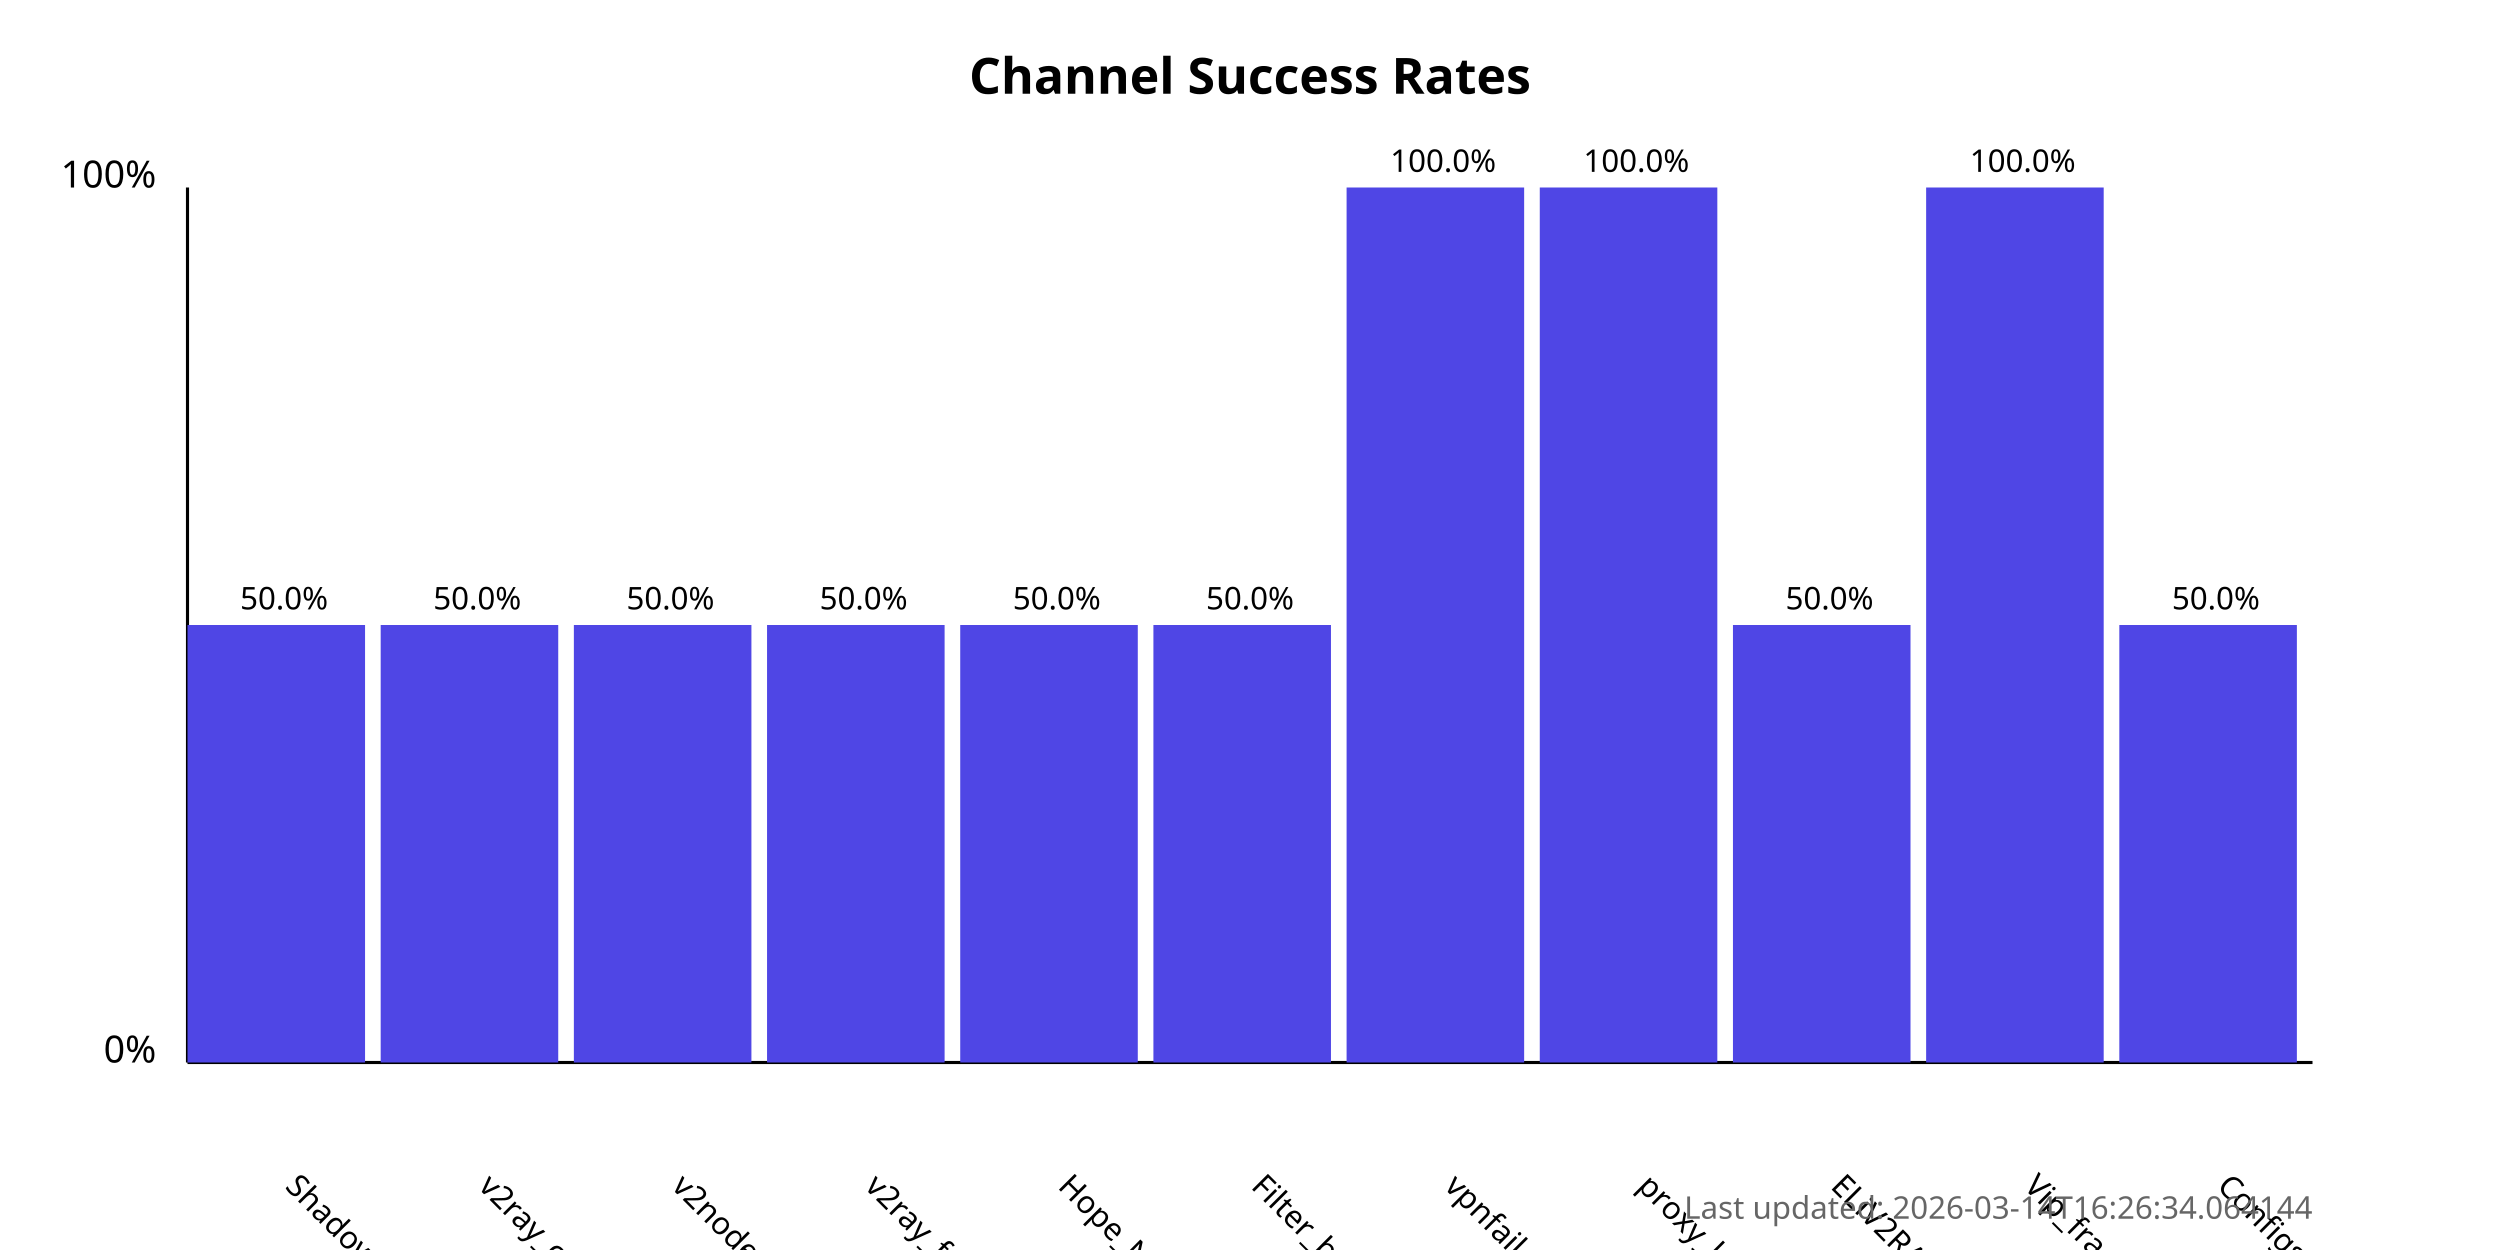
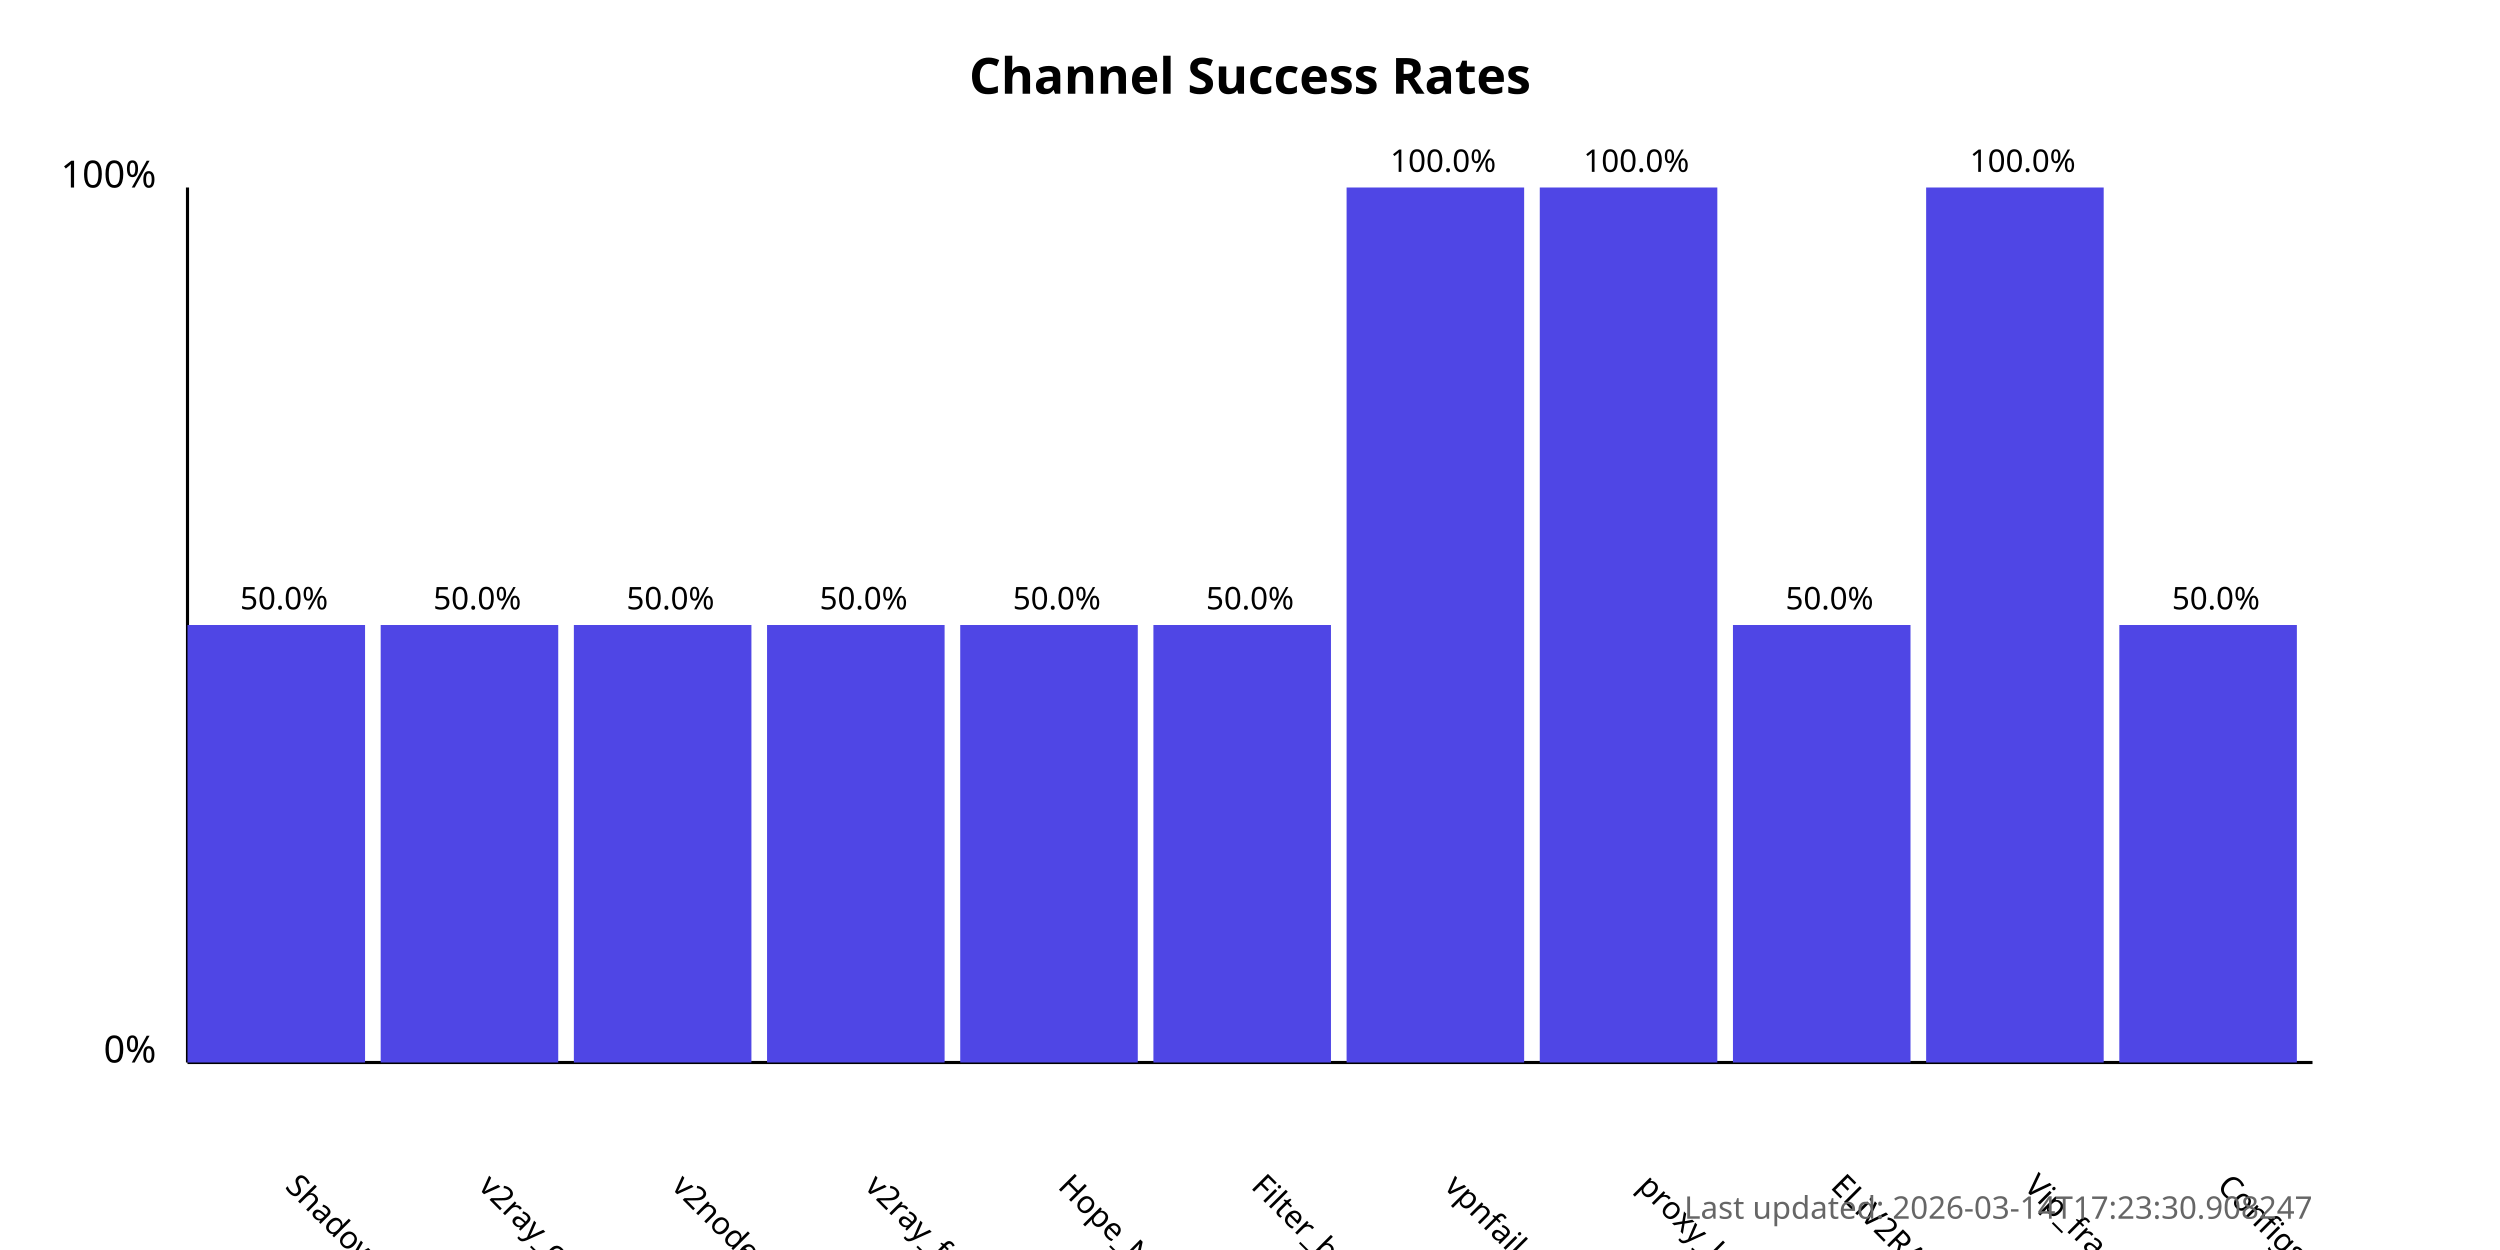
<svg xmlns="http://www.w3.org/2000/svg" width="800" height="400">
  <style>
            .chart-title { font: bold 16px sans-serif; }
            .axis-label { font: 12px sans-serif; }
            .tick-label { font: 10px sans-serif; }
            .bar { fill: #4f46e5; }
            .bar:hover { fill: #6366f1; }
            .timestamp { font: 10px sans-serif; fill: #666; }
        </style>
  <text x="400.0" y="30" text-anchor="middle" class="chart-title">
            Channel Success Rates
        </text>
  <line x1="60" y1="340" x2="60" y2="60" stroke="black" stroke-width="1" />
  <line x1="60" y1="340" x2="740" y2="340" stroke="black" stroke-width="1" />
  <text x="50" y="340" text-anchor="end" class="axis-label">0%</text>
  <text x="50" y="60" text-anchor="end" class="axis-label">100%</text>
  <g>
    <rect x="60" y="200.0" width="56.818" height="140.0" class="bar" />
    <text x="90.909" y="380" transform="rotate(45, 90.90909, 380)" text-anchor="start" class="tick-label">
                ShadowProxy66
            </text>
    <text x="90.909" y="195.0" text-anchor="middle" class="tick-label">
                50.0%
            </text>
  </g>
  <g>
    <rect x="121.818" y="200.0" width="56.818" height="140.0" class="bar" />
    <text x="152.727" y="380" transform="rotate(45, 152.7273, 380)" text-anchor="start" class="tick-label">
                v2ray_configs_pool
            </text>
    <text x="152.727" y="195.0" text-anchor="middle" class="tick-label">
                50.0%
            </text>
  </g>
  <g>
    <rect x="183.636" y="200.0" width="56.818" height="140.0" class="bar" />
    <text x="214.545" y="380" transform="rotate(45, 214.5455, 380)" text-anchor="start" class="tick-label">
                v2nodes
            </text>
    <text x="214.545" y="195.0" text-anchor="middle" class="tick-label">
                50.0%
            </text>
  </g>
  <g>
    <rect x="245.455" y="200.0" width="56.818" height="140.0" class="bar" />
    <text x="276.364" y="380" transform="rotate(45, 276.3636, 380)" text-anchor="start" class="tick-label">
                v2ray_free_conf
            </text>
    <text x="276.364" y="195.0" text-anchor="middle" class="tick-label">
                50.0%
            </text>
  </g>
  <g>
    <rect x="307.273" y="200.0" width="56.818" height="140.0" class="bar" />
    <text x="338.182" y="380" transform="rotate(45, 338.1818, 380)" text-anchor="start" class="tick-label">
                Hope_Net
            </text>
    <text x="338.182" y="195.0" text-anchor="middle" class="tick-label">
                50.0%
            </text>
  </g>
  <g>
    <rect x="369.091" y="200.0" width="56.818" height="140.0" class="bar" />
    <text x="400.0" y="380" transform="rotate(45, 400.0, 380)" text-anchor="start" class="tick-label">
                Filter_breaker
            </text>
    <text x="400.0" y="195.0" text-anchor="middle" class="tick-label">
                50.0%
            </text>
  </g>
  <g>
    <rect x="430.909" y="60.0" width="56.818" height="280.0" class="bar" />
    <text x="461.818" y="380" transform="rotate(45, 461.8182, 380)" text-anchor="start" class="tick-label">
                vpnfail_vless
            </text>
    <text x="461.818" y="55.0" text-anchor="middle" class="tick-label">
                100.0%
            </text>
  </g>
  <g>
    <rect x="492.727" y="60.0" width="56.818" height="280.0" class="bar" />
    <text x="523.636" y="380" transform="rotate(45, 523.6364, 380)" text-anchor="start" class="tick-label">
                proxy_kafee
            </text>
    <text x="523.636" y="55.0" text-anchor="middle" class="tick-label">
                100.0%
            </text>
  </g>
  <g>
    <rect x="554.545" y="200.0" width="56.818" height="140.0" class="bar" />
    <text x="585.455" y="380" transform="rotate(45, 585.4545, 380)" text-anchor="start" class="tick-label">
                ELiV2RAY
            </text>
    <text x="585.455" y="195.0" text-anchor="middle" class="tick-label">
                50.0%
            </text>
  </g>
  <g>
    <rect x="616.364" y="60.0" width="56.818" height="280.0" class="bar" />
    <text x="647.273" y="380" transform="rotate(45, 647.2727, 380)" text-anchor="start" class="tick-label">
                Vip_fragment_v2ray
            </text>
    <text x="647.273" y="55.0" text-anchor="middle" class="tick-label">
                100.0%
            </text>
  </g>
  <g>
    <rect x="678.182" y="200.0" width="56.818" height="140.0" class="bar" />
    <text x="709.091" y="380" transform="rotate(45, 709.0909, 380)" text-anchor="start" class="tick-label">
                ConfigsHubPlus
            </text>
    <text x="709.091" y="195.0" text-anchor="middle" class="tick-label">
                50.0%
            </text>
  </g>
  <text x="740" y="390" text-anchor="end" class="timestamp">
-             Last updated: 2026-03-14T16:26:34.064144
+             Last updated: 2026-03-14T17:23:30.908247
        </text>
</svg>
